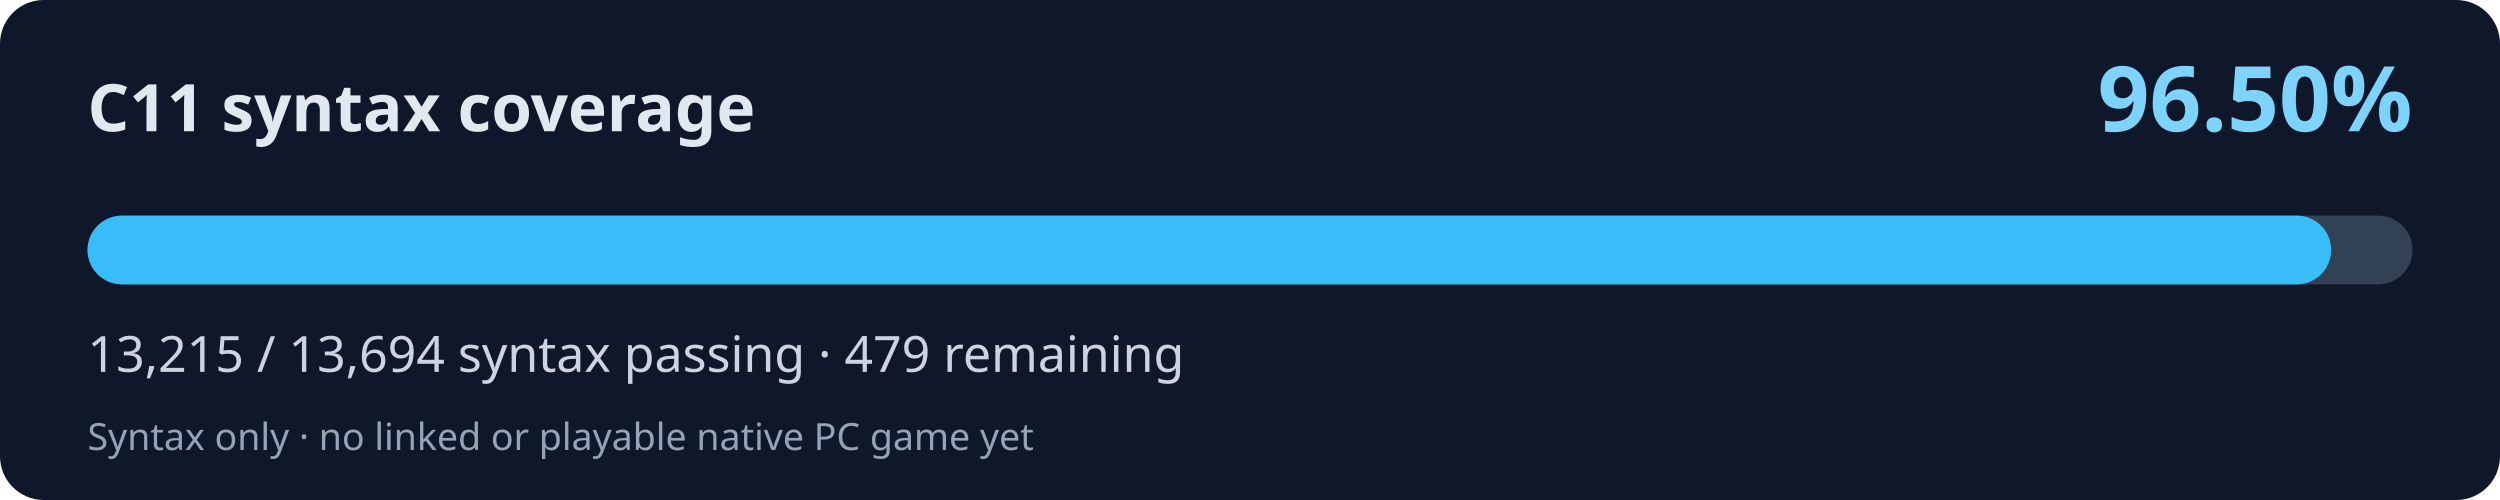
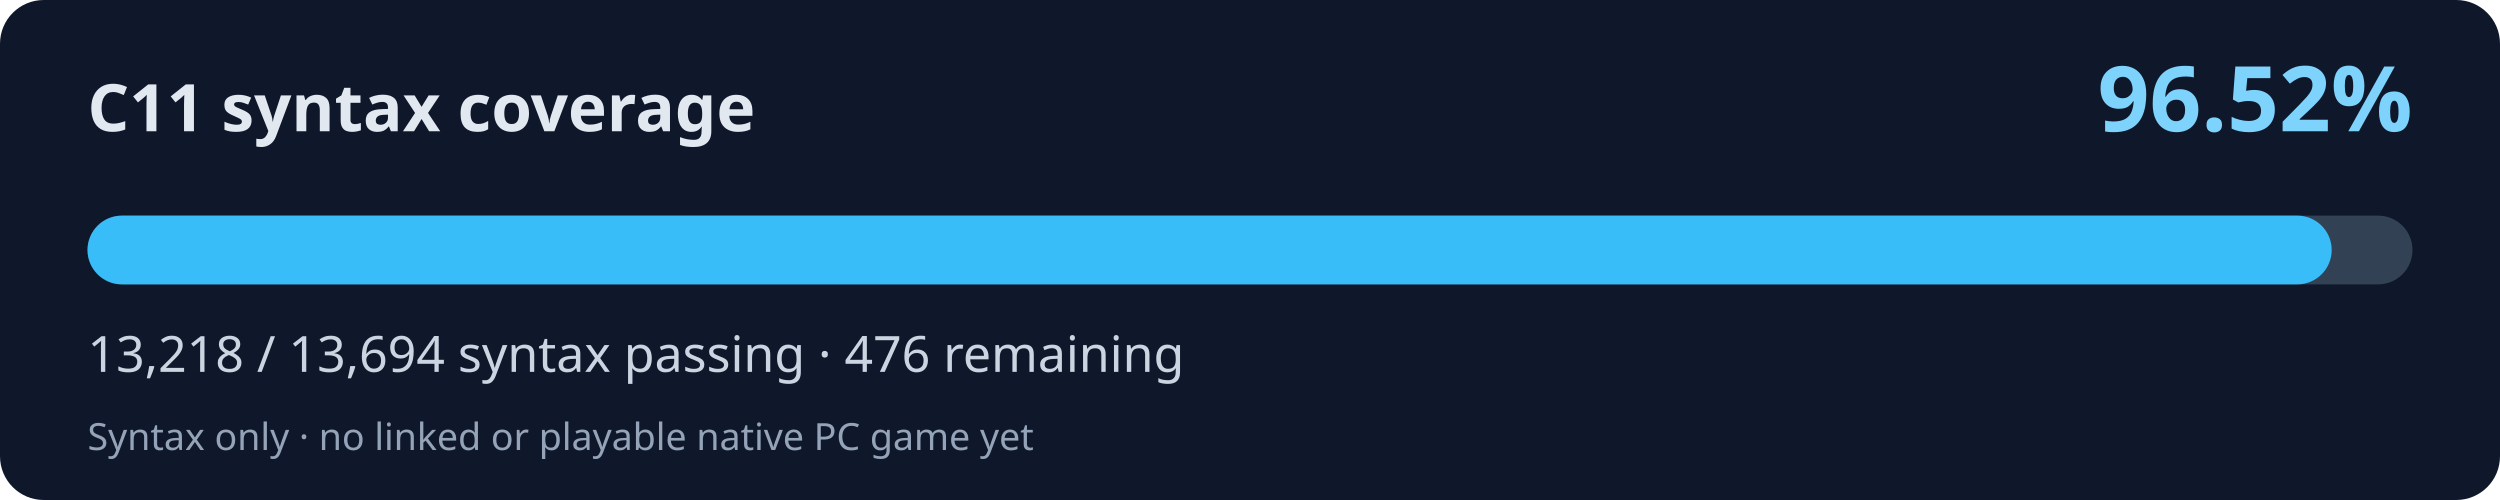
<svg xmlns="http://www.w3.org/2000/svg" width="800" height="160" viewBox="0 0 800 160" role="img" aria-labelledby="title desc">
  <rect width="800" height="160" rx="14" fill="#0f172a" />
  <text x="28" y="42" fill="#e2e8f0" font-family="system-ui,Segoe UI,sans-serif" font-weight="700" font-size="21">C11 syntax coverage</text>
-   <text x="772" y="42" fill="#7dd3fc" font-family="system-ui,Segoe UI,sans-serif" font-weight="700" font-size="29" text-anchor="end">96.50%</text>
+   <text x="772" y="42" fill="#7dd3fc" font-family="system-ui,Segoe UI,sans-serif" font-weight="700" font-size="29" text-anchor="end">96.52%</text>
  <rect x="28" y="69" width="744" height="22" rx="11" fill="#334155" />
-   <rect x="28" y="69" width="717.98" height="22" rx="11" fill="#38bdf8" />
-   <text x="28" y="119" fill="#cbd5e1" font-family="system-ui,Segoe UI,sans-serif" font-size="16">13,215 / 13,694 syntax passing · 479 remaining</text>
+   <rect x="28" y="69" width="718.14" height="22" rx="11" fill="#38bdf8" />
+   <text x="28" y="119" fill="#cbd5e1" font-family="system-ui,Segoe UI,sans-serif" font-size="16">13,218 / 13,694 syntax passing · 476 remaining</text>
  <text x="28" y="144" fill="#94a3b8" font-family="system-ui,Segoe UI,sans-serif" font-size="12">Syntax only · no linked or playable native PC game yet</text>
</svg>
